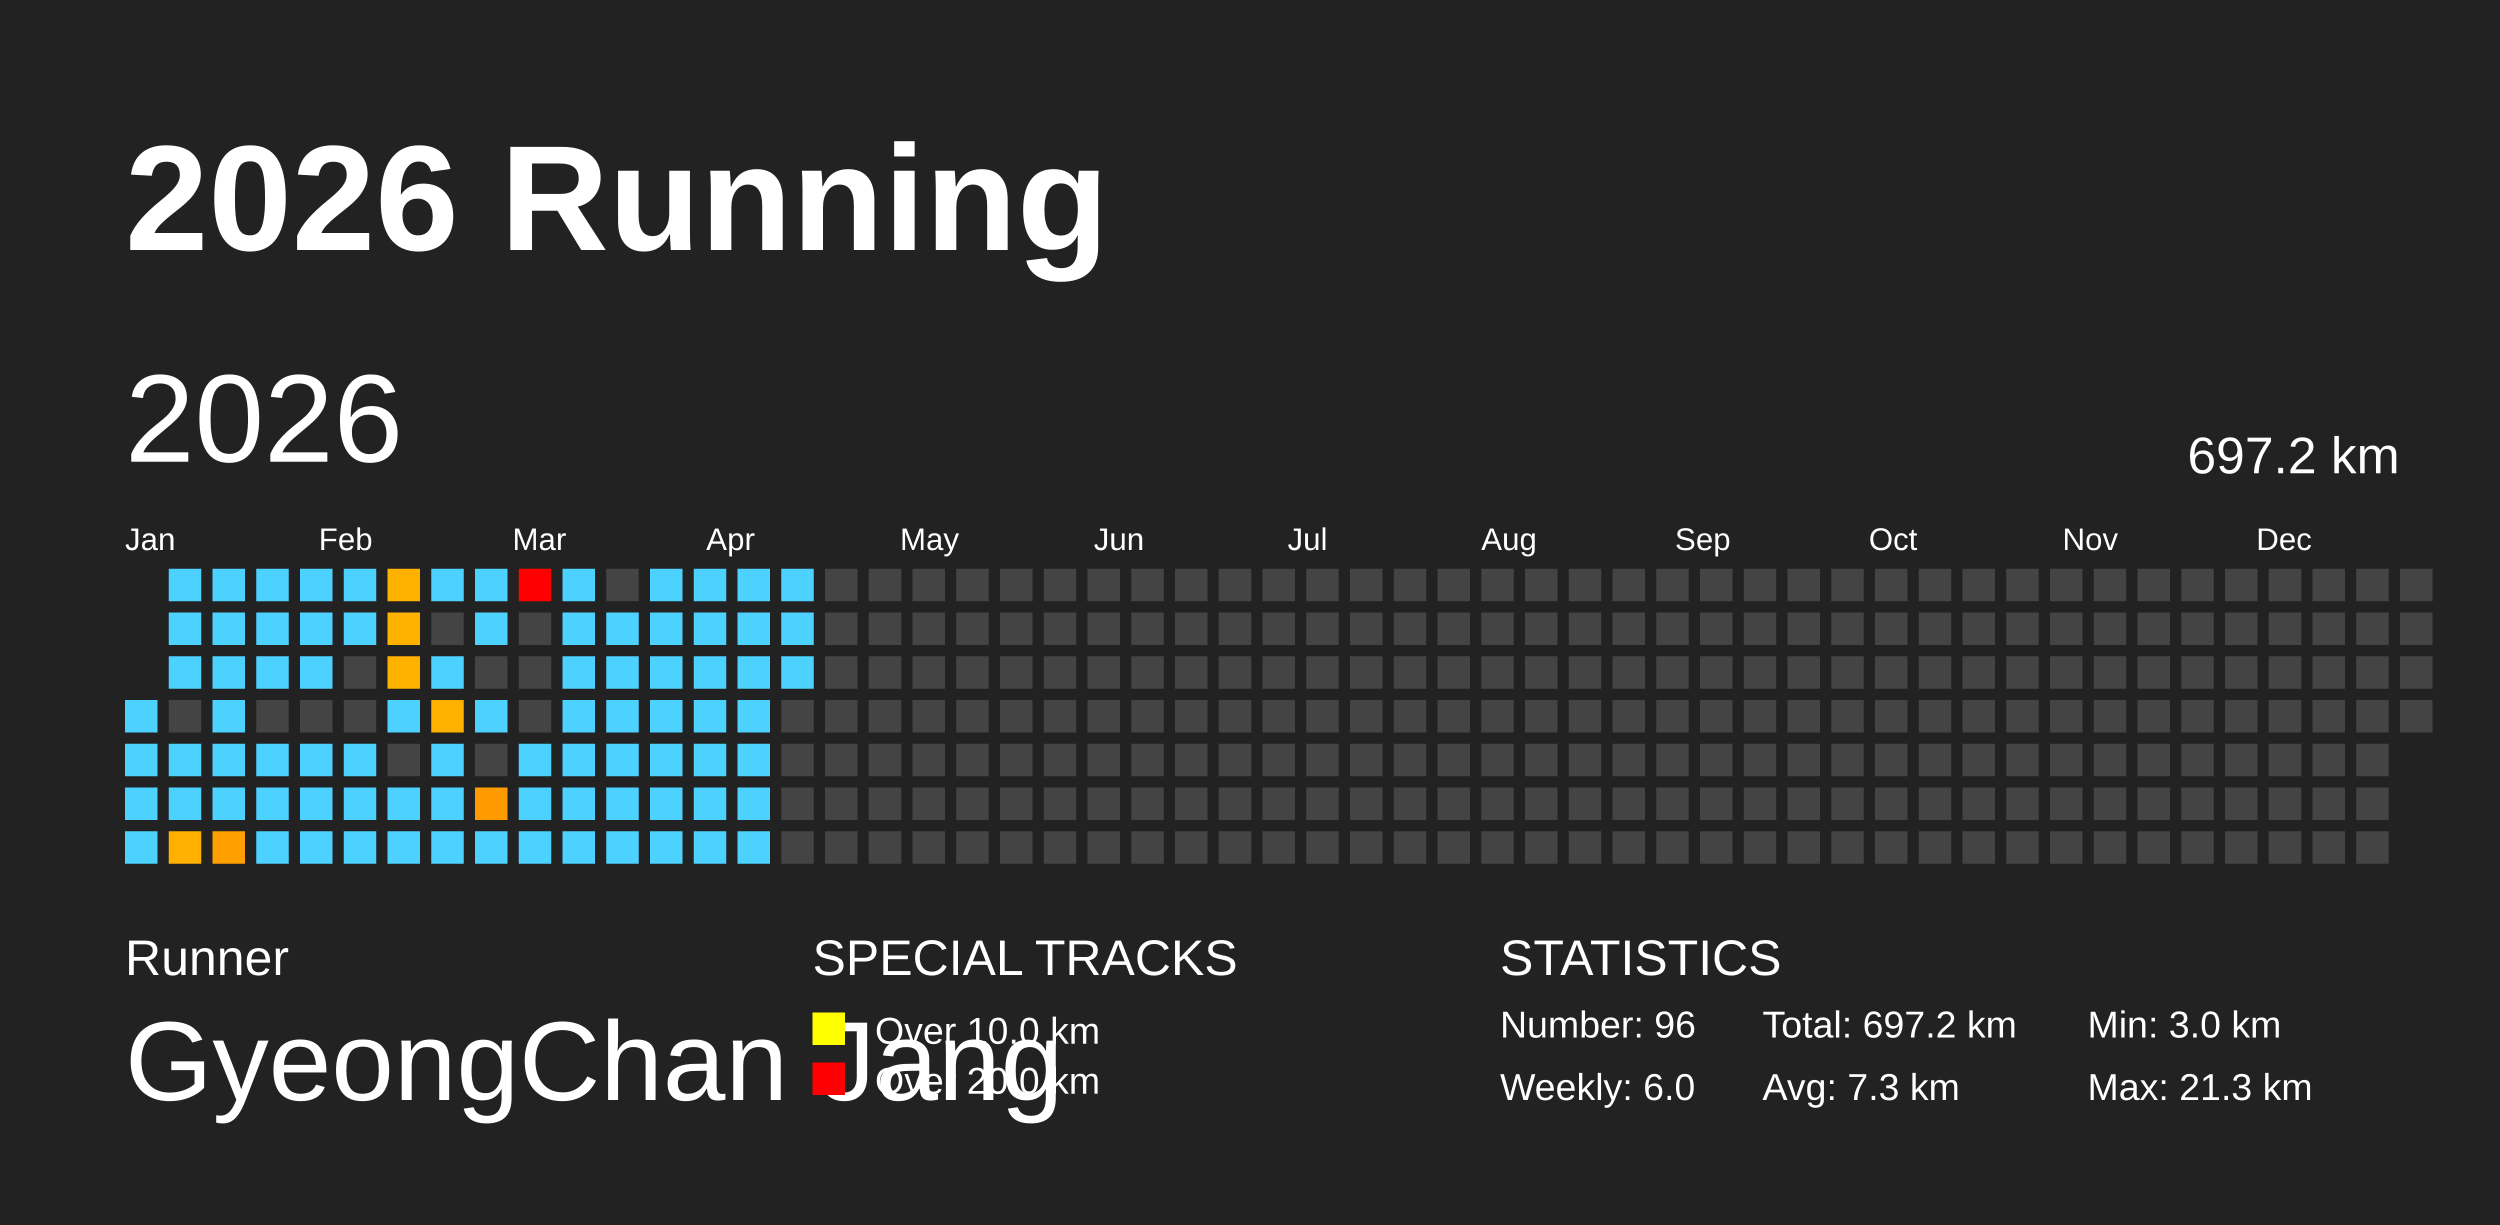
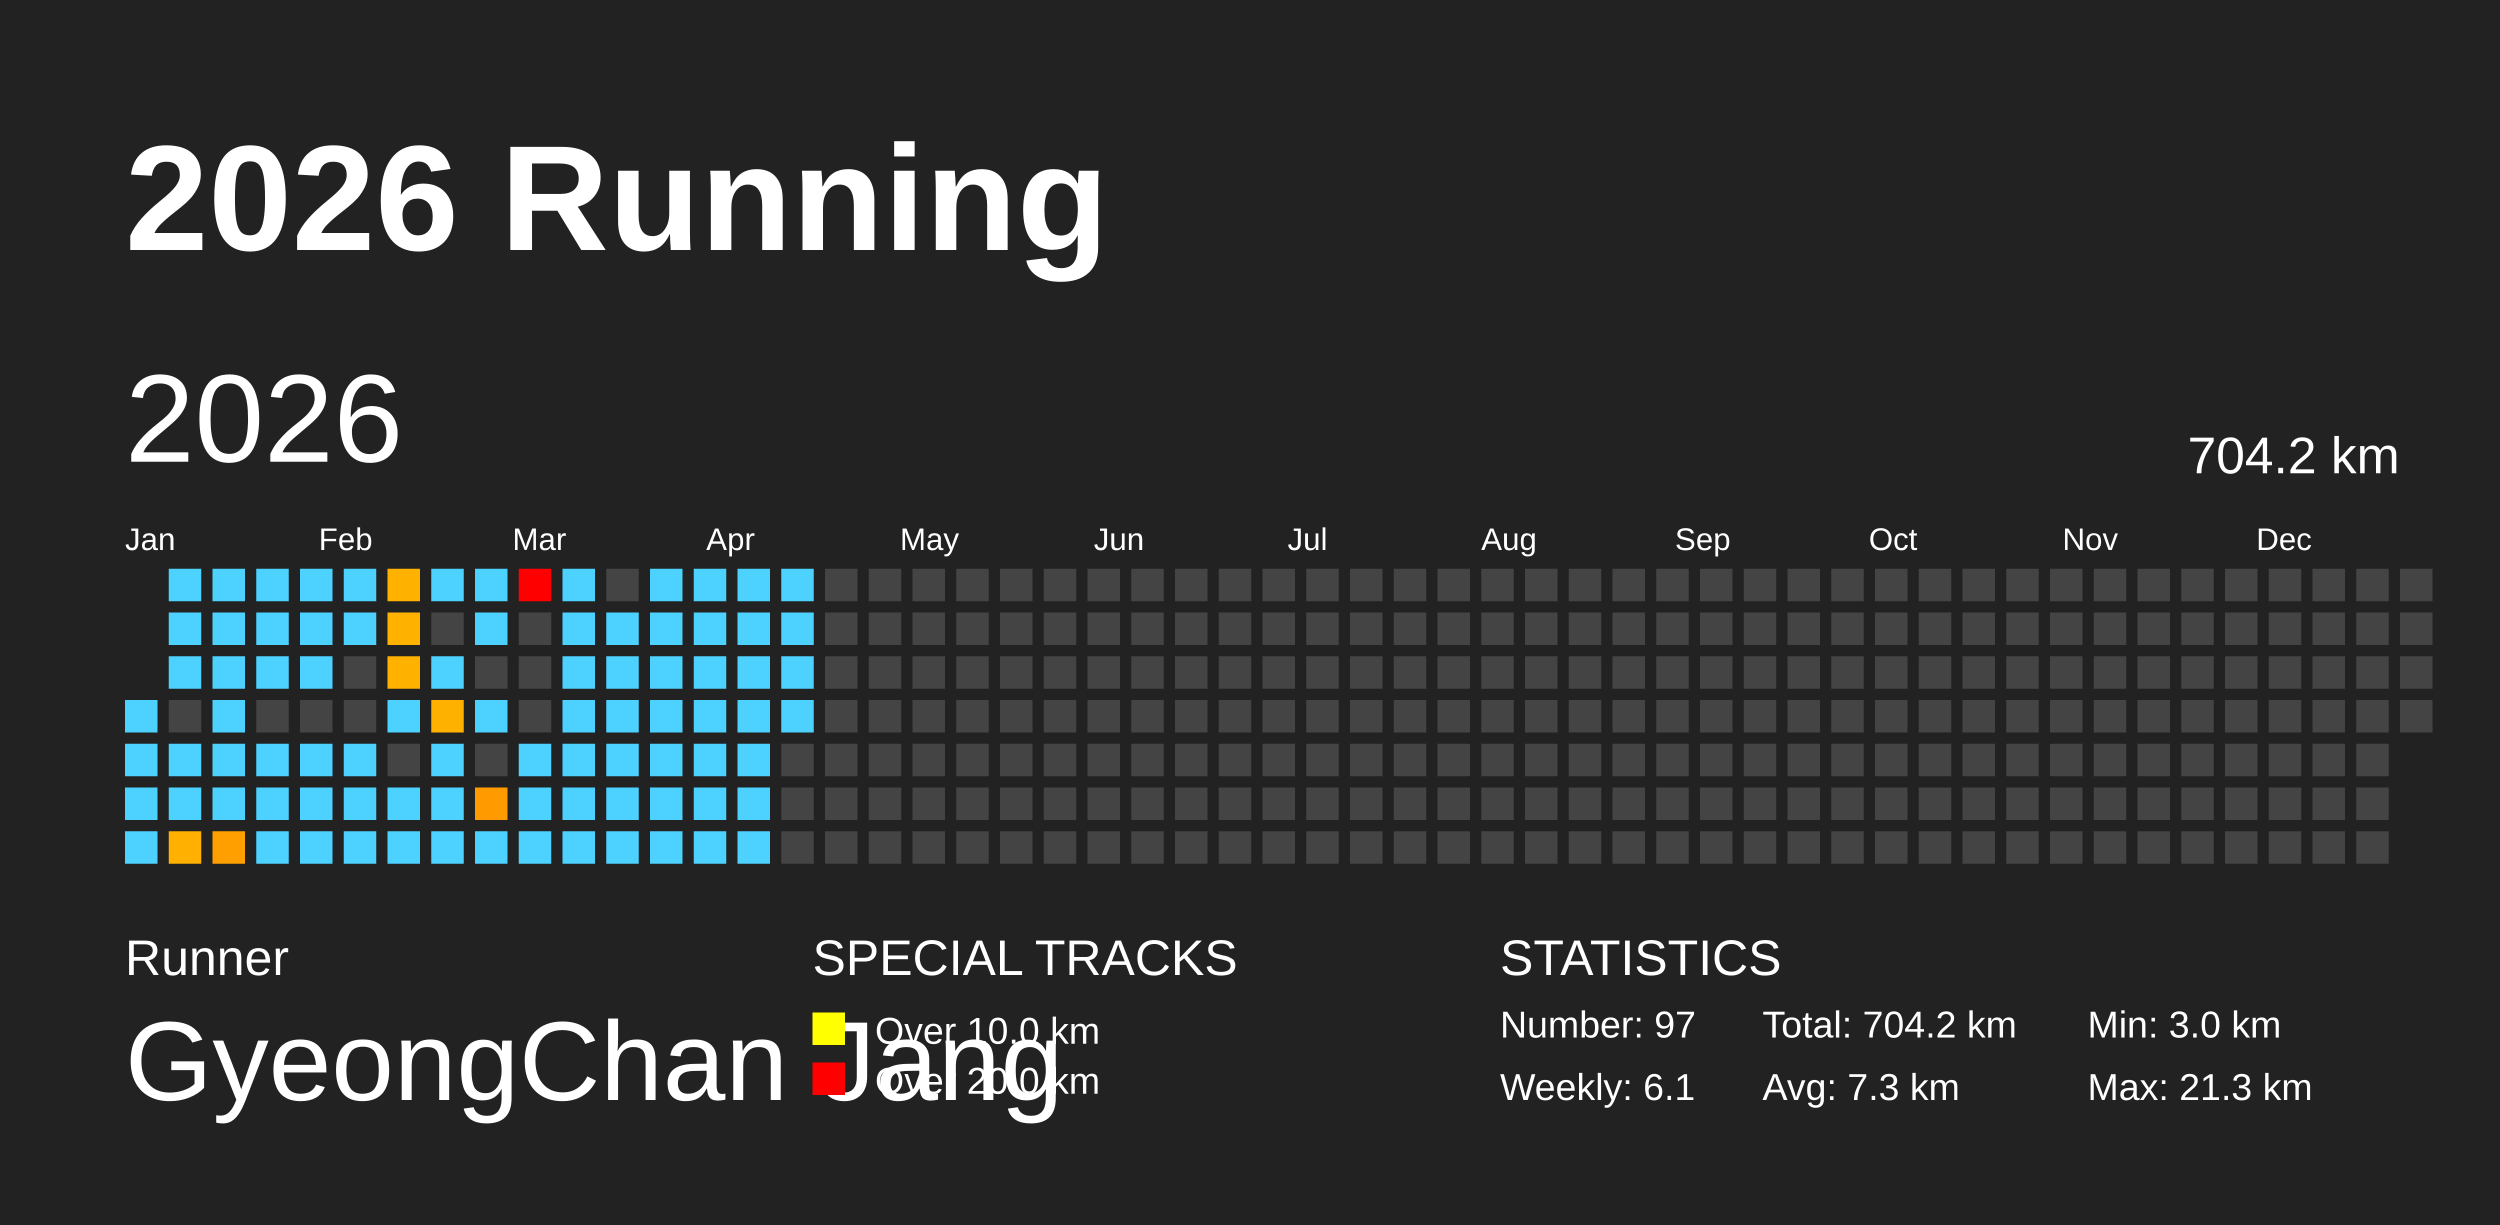
<svg xmlns="http://www.w3.org/2000/svg" baseProfile="full" height="98mm" version="1.1" viewBox="0,0,200,98" width="200mm">
  <defs />
  <rect fill="#222222" height="98" width="200" x="0" y="0" />
  <text fill="#FFFFFF" style="font-size:12px; font-family:Arial; font-weight:bold;" x="10" y="20">2026 Running</text>
  <text fill="#FFFFFF" style="font-size:4px; font-family:Arial" x="10" y="78">Runner</text>
  <text fill="#FFFFFF" style="font-size:9px; font-family:Arial" x="10" y="88">GyeongChan Jang</text>
  <text fill="#FFFFFF" style="font-size:4px; font-family:Arial" x="65" y="78">SPECIAL TRACKS</text>
  <rect fill="yellow" height="2.6" width="2.6" x="65" y="81" />
  <text fill="#FFFFFF" style="font-size:3px; font-family:Arial" x="70" y="83.5">Over 10.0 km</text>
  <rect fill="red" height="2.6" width="2.6" x="65" y="85" />
  <text fill="#FFFFFF" style="font-size:3px; font-family:Arial" x="70" y="87.5">Over 20.0 km</text>
  <text fill="#FFFFFF" style="font-size:4px; font-family:Arial" x="120" y="78">STATISTICS</text>
-   <text fill="#FFFFFF" style="font-size:3px; font-family:Arial" x="120" y="83">Number: 96</text>
-   <text fill="#FFFFFF" style="font-size:3px; font-family:Arial" x="120" y="88">Weekly: 6.0</text>
-   <text fill="#FFFFFF" style="font-size:3px; font-family:Arial" x="141" y="83">Total: 697.2 km</text>
+   <text fill="#FFFFFF" style="font-size:3px; font-family:Arial" x="120" y="83">Number: 97</text>
+   <text fill="#FFFFFF" style="font-size:3px; font-family:Arial" x="120" y="88">Weekly: 6.1</text>
+   <text fill="#FFFFFF" style="font-size:3px; font-family:Arial" x="141" y="83">Total: 704.2 km</text>
  <text fill="#FFFFFF" style="font-size:3px; font-family:Arial" x="141" y="88">Avg: 7.3 km</text>
  <text fill="#FFFFFF" style="font-size:3px; font-family:Arial" x="167" y="83">Min: 3.0 km</text>
  <text fill="#FFFFFF" style="font-size:3px; font-family:Arial" x="167" y="88">Max: 21.3 km</text>
  <text dominant-baseline="hanging" fill="#FFFFFF" style="font-size:10.0px; font-family:Arial;" x="10" y="30">2026</text>
-   <text dominant-baseline="hanging" fill="#FFFFFF" style="font-size:4.125px; font-family:Arial;" x="175" y="35">697.2 km</text>
+   <text dominant-baseline="hanging" fill="#FFFFFF" style="font-size:4.125px; font-family:Arial;" x="175" y="35">704.2 km</text>
  <text fill="#FFFFFF" style="font-size:2.5px; font-family:Arial" x="10.0" y="44">Jan</text>
  <text fill="#FFFFFF" style="font-size:2.5px; font-family:Arial" x="25.5" y="44">Feb</text>
  <text fill="#FFFFFF" style="font-size:2.5px; font-family:Arial" x="41.0" y="44">Mar</text>
  <text fill="#FFFFFF" style="font-size:2.5px; font-family:Arial" x="56.5" y="44">Apr</text>
  <text fill="#FFFFFF" style="font-size:2.5px; font-family:Arial" x="72.0" y="44">May</text>
  <text fill="#FFFFFF" style="font-size:2.5px; font-family:Arial" x="87.5" y="44">Jun</text>
  <text fill="#FFFFFF" style="font-size:2.5px; font-family:Arial" x="103.0" y="44">Jul</text>
  <text fill="#FFFFFF" style="font-size:2.5px; font-family:Arial" x="118.5" y="44">Aug</text>
  <text fill="#FFFFFF" style="font-size:2.5px; font-family:Arial" x="134.0" y="44">Sep</text>
  <text fill="#FFFFFF" style="font-size:2.5px; font-family:Arial" x="149.5" y="44">Oct</text>
  <text fill="#FFFFFF" style="font-size:2.5px; font-family:Arial" x="165.0" y="44">Nov</text>
  <text fill="#FFFFFF" style="font-size:2.5px; font-family:Arial" x="180.5" y="44">Dec</text>
  <rect fill="#4dd2ff" height="2.6" width="2.6" x="10.0" y="56.0" />
  <rect fill="#4dd2ff" height="2.6" width="2.6" x="10.0" y="59.5" />
  <rect fill="#4dd2ff" height="2.6" width="2.6" x="10.0" y="63.0" />
  <rect fill="#4dd2ff" height="2.6" width="2.6" x="10.0" y="66.5" />
  <rect fill="#4dd2ff" height="2.6" width="2.6" x="13.5" y="45.5" />
  <rect fill="#4dd2ff" height="2.6" width="2.6" x="13.5" y="49.0" />
  <rect fill="#4dd2ff" height="2.6" width="2.6" x="13.5" y="52.5" />
  <rect fill="#444444" height="2.6" width="2.6" x="13.5" y="56.0" />
  <rect fill="#4dd2ff" height="2.6" width="2.6" x="13.5" y="59.5" />
  <rect fill="#4dd2ff" height="2.6" width="2.6" x="13.5" y="63.0" />
  <rect fill="#ffb000" height="2.6" width="2.6" x="13.5" y="66.5" />
  <rect fill="#4dd2ff" height="2.6" width="2.6" x="17.0" y="45.5" />
  <rect fill="#4dd2ff" height="2.6" width="2.6" x="17.0" y="49.0" />
  <rect fill="#4dd2ff" height="2.6" width="2.6" x="17.0" y="52.5" />
  <rect fill="#4dd2ff" height="2.6" width="2.6" x="17.0" y="56.0" />
  <rect fill="#4dd2ff" height="2.6" width="2.6" x="17.0" y="59.5" />
  <rect fill="#4dd2ff" height="2.6" width="2.6" x="17.0" y="63.0" />
  <rect fill="#ffa000" height="2.6" width="2.6" x="17.0" y="66.5" />
  <rect fill="#4dd2ff" height="2.6" width="2.6" x="20.5" y="45.5" />
  <rect fill="#4dd2ff" height="2.6" width="2.6" x="20.5" y="49.0" />
  <rect fill="#4dd2ff" height="2.6" width="2.6" x="20.5" y="52.5" />
  <rect fill="#444444" height="2.6" width="2.6" x="20.5" y="56.0" />
  <rect fill="#4dd2ff" height="2.6" width="2.6" x="20.5" y="59.5" />
  <rect fill="#4dd2ff" height="2.6" width="2.6" x="20.5" y="63.0" />
  <rect fill="#4dd2ff" height="2.6" width="2.6" x="20.5" y="66.5" />
  <rect fill="#4dd2ff" height="2.6" width="2.6" x="24.0" y="45.5" />
  <rect fill="#4dd2ff" height="2.6" width="2.6" x="24.0" y="49.0" />
  <rect fill="#4dd2ff" height="2.6" width="2.6" x="24.0" y="52.5" />
  <rect fill="#444444" height="2.6" width="2.6" x="24.0" y="56.0" />
  <rect fill="#4dd2ff" height="2.6" width="2.6" x="24.0" y="59.5" />
  <rect fill="#4dd2ff" height="2.6" width="2.6" x="24.0" y="63.0" />
  <rect fill="#4dd2ff" height="2.6" width="2.6" x="24.0" y="66.5" />
  <rect fill="#4dd2ff" height="2.6" width="2.6" x="27.5" y="45.5" />
  <rect fill="#4dd2ff" height="2.6" width="2.6" x="27.5" y="49.0" />
  <rect fill="#444444" height="2.6" width="2.6" x="27.5" y="52.5" />
  <rect fill="#444444" height="2.6" width="2.6" x="27.5" y="56.0" />
  <rect fill="#4dd2ff" height="2.6" width="2.6" x="27.5" y="59.5" />
  <rect fill="#4dd2ff" height="2.6" width="2.6" x="27.5" y="63.0" />
  <rect fill="#4dd2ff" height="2.6" width="2.6" x="27.5" y="66.5" />
  <rect fill="#ffb100" height="2.6" width="2.6" x="31.0" y="45.5" />
  <rect fill="#ffb100" height="2.6" width="2.6" x="31.0" y="49.0" />
  <rect fill="#ffb100" height="2.6" width="2.6" x="31.0" y="52.5" />
  <rect fill="#4dd2ff" height="2.6" width="2.6" x="31.0" y="56.0" />
  <rect fill="#444444" height="2.6" width="2.6" x="31.0" y="59.5" />
  <rect fill="#4dd2ff" height="2.6" width="2.6" x="31.0" y="63.0" />
  <rect fill="#4dd2ff" height="2.6" width="2.6" x="31.0" y="66.5" />
  <rect fill="#4dd2ff" height="2.6" width="2.6" x="34.5" y="45.5" />
  <rect fill="#444444" height="2.6" width="2.6" x="34.5" y="49.0" />
  <rect fill="#4dd2ff" height="2.6" width="2.6" x="34.5" y="52.5" />
  <rect fill="#ffb100" height="2.6" width="2.6" x="34.5" y="56.0" />
  <rect fill="#4dd2ff" height="2.6" width="2.6" x="34.5" y="59.5" />
  <rect fill="#4dd2ff" height="2.6" width="2.6" x="34.5" y="63.0" />
  <rect fill="#4dd2ff" height="2.6" width="2.6" x="34.5" y="66.5" />
  <rect fill="#4dd2ff" height="2.6" width="2.6" x="38.0" y="45.5" />
  <rect fill="#4dd2ff" height="2.6" width="2.6" x="38.0" y="49.0" />
  <rect fill="#444444" height="2.6" width="2.6" x="38.0" y="52.5" />
  <rect fill="#4dd2ff" height="2.6" width="2.6" x="38.0" y="56.0" />
  <rect fill="#444444" height="2.6" width="2.6" x="38.0" y="59.5" />
  <rect fill="#ff9b00" height="2.6" width="2.6" x="38.0" y="63.0" />
  <rect fill="#4dd2ff" height="2.6" width="2.6" x="38.0" y="66.5" />
  <rect fill="red" height="2.6" width="2.6" x="41.5" y="45.5" />
  <rect fill="#444444" height="2.6" width="2.6" x="41.5" y="49.0" />
  <rect fill="#444444" height="2.6" width="2.6" x="41.5" y="52.5" />
  <rect fill="#444444" height="2.6" width="2.6" x="41.5" y="56.0" />
  <rect fill="#4dd2ff" height="2.6" width="2.6" x="41.5" y="59.5" />
  <rect fill="#4dd2ff" height="2.6" width="2.6" x="41.5" y="63.0" />
  <rect fill="#4dd2ff" height="2.6" width="2.6" x="41.5" y="66.5" />
  <rect fill="#4dd2ff" height="2.6" width="2.6" x="45.0" y="45.5" />
  <rect fill="#4dd2ff" height="2.6" width="2.6" x="45.0" y="49.0" />
  <rect fill="#4dd2ff" height="2.6" width="2.6" x="45.0" y="52.5" />
  <rect fill="#4dd2ff" height="2.6" width="2.6" x="45.0" y="56.0" />
  <rect fill="#4dd2ff" height="2.6" width="2.6" x="45.0" y="59.5" />
  <rect fill="#4dd2ff" height="2.6" width="2.6" x="45.0" y="63.0" />
  <rect fill="#4dd2ff" height="2.6" width="2.6" x="45.0" y="66.5" />
  <rect fill="#444444" height="2.6" width="2.6" x="48.5" y="45.5" />
  <rect fill="#4dd2ff" height="2.6" width="2.6" x="48.5" y="49.0" />
  <rect fill="#4dd2ff" height="2.6" width="2.6" x="48.5" y="52.5" />
  <rect fill="#4dd2ff" height="2.6" width="2.6" x="48.5" y="56.0" />
  <rect fill="#4dd2ff" height="2.6" width="2.6" x="48.5" y="59.5" />
  <rect fill="#4dd2ff" height="2.6" width="2.6" x="48.5" y="63.0" />
  <rect fill="#4dd2ff" height="2.6" width="2.6" x="48.5" y="66.5" />
  <rect fill="#4dd2ff" height="2.6" width="2.6" x="52.0" y="45.5" />
  <rect fill="#4dd2ff" height="2.6" width="2.6" x="52.0" y="49.0" />
  <rect fill="#4dd2ff" height="2.6" width="2.6" x="52.0" y="52.5" />
  <rect fill="#4dd2ff" height="2.6" width="2.6" x="52.0" y="56.0" />
  <rect fill="#4dd2ff" height="2.6" width="2.6" x="52.0" y="59.5" />
  <rect fill="#4dd2ff" height="2.6" width="2.6" x="52.0" y="63.0" />
  <rect fill="#4dd2ff" height="2.6" width="2.6" x="52.0" y="66.5" />
  <rect fill="#4dd2ff" height="2.6" width="2.6" x="55.5" y="45.5" />
  <rect fill="#4dd2ff" height="2.6" width="2.6" x="55.5" y="49.0" />
  <rect fill="#4dd2ff" height="2.6" width="2.6" x="55.5" y="52.5" />
  <rect fill="#4dd2ff" height="2.6" width="2.6" x="55.5" y="56.0" />
  <rect fill="#4dd2ff" height="2.6" width="2.6" x="55.5" y="59.5" />
  <rect fill="#4dd2ff" height="2.6" width="2.6" x="55.5" y="63.0" />
  <rect fill="#4dd2ff" height="2.6" width="2.6" x="55.5" y="66.5" />
  <rect fill="#4dd2ff" height="2.6" width="2.6" x="59.0" y="45.5" />
  <rect fill="#4dd2ff" height="2.6" width="2.6" x="59.0" y="49.0" />
  <rect fill="#4dd2ff" height="2.6" width="2.6" x="59.0" y="52.5" />
  <rect fill="#4dd2ff" height="2.6" width="2.6" x="59.0" y="56.0" />
  <rect fill="#4dd2ff" height="2.6" width="2.6" x="59.0" y="59.5" />
  <rect fill="#4dd2ff" height="2.6" width="2.6" x="59.0" y="63.0" />
  <rect fill="#4dd2ff" height="2.6" width="2.6" x="59.0" y="66.5" />
  <rect fill="#4dd2ff" height="2.6" width="2.6" x="62.5" y="45.5" />
  <rect fill="#4dd2ff" height="2.6" width="2.6" x="62.5" y="49.0" />
  <rect fill="#4dd2ff" height="2.6" width="2.6" x="62.5" y="52.5" />
-   <rect fill="#444444" height="2.6" width="2.6" x="62.5" y="56.0" />
+   <rect fill="#4dd2ff" height="2.6" width="2.6" x="62.5" y="56.0" />
  <rect fill="#444444" height="2.6" width="2.6" x="62.5" y="59.5" />
  <rect fill="#444444" height="2.6" width="2.6" x="62.5" y="63.0" />
  <rect fill="#444444" height="2.6" width="2.6" x="62.5" y="66.5" />
  <rect fill="#444444" height="2.6" width="2.6" x="66.0" y="45.5" />
  <rect fill="#444444" height="2.6" width="2.6" x="66.0" y="49.0" />
  <rect fill="#444444" height="2.6" width="2.6" x="66.0" y="52.5" />
  <rect fill="#444444" height="2.6" width="2.6" x="66.0" y="56.0" />
  <rect fill="#444444" height="2.6" width="2.6" x="66.0" y="59.5" />
  <rect fill="#444444" height="2.6" width="2.6" x="66.0" y="63.0" />
  <rect fill="#444444" height="2.6" width="2.6" x="66.0" y="66.5" />
  <rect fill="#444444" height="2.6" width="2.6" x="69.5" y="45.5" />
  <rect fill="#444444" height="2.6" width="2.6" x="69.5" y="49.0" />
  <rect fill="#444444" height="2.6" width="2.6" x="69.5" y="52.5" />
  <rect fill="#444444" height="2.6" width="2.6" x="69.5" y="56.0" />
  <rect fill="#444444" height="2.6" width="2.6" x="69.5" y="59.5" />
  <rect fill="#444444" height="2.6" width="2.6" x="69.5" y="63.0" />
  <rect fill="#444444" height="2.6" width="2.6" x="69.5" y="66.5" />
  <rect fill="#444444" height="2.6" width="2.6" x="73.0" y="45.5" />
  <rect fill="#444444" height="2.6" width="2.6" x="73.0" y="49.0" />
  <rect fill="#444444" height="2.6" width="2.6" x="73.0" y="52.5" />
  <rect fill="#444444" height="2.6" width="2.6" x="73.0" y="56.0" />
  <rect fill="#444444" height="2.6" width="2.6" x="73.0" y="59.5" />
  <rect fill="#444444" height="2.6" width="2.6" x="73.0" y="63.0" />
  <rect fill="#444444" height="2.6" width="2.6" x="73.0" y="66.5" />
  <rect fill="#444444" height="2.6" width="2.6" x="76.5" y="45.5" />
  <rect fill="#444444" height="2.6" width="2.6" x="76.5" y="49.0" />
  <rect fill="#444444" height="2.6" width="2.6" x="76.5" y="52.5" />
  <rect fill="#444444" height="2.6" width="2.6" x="76.5" y="56.0" />
  <rect fill="#444444" height="2.6" width="2.6" x="76.5" y="59.5" />
  <rect fill="#444444" height="2.6" width="2.6" x="76.5" y="63.0" />
  <rect fill="#444444" height="2.6" width="2.6" x="76.5" y="66.5" />
  <rect fill="#444444" height="2.6" width="2.6" x="80.0" y="45.5" />
  <rect fill="#444444" height="2.6" width="2.6" x="80.0" y="49.0" />
  <rect fill="#444444" height="2.6" width="2.6" x="80.0" y="52.5" />
  <rect fill="#444444" height="2.6" width="2.6" x="80.0" y="56.0" />
  <rect fill="#444444" height="2.6" width="2.6" x="80.0" y="59.5" />
  <rect fill="#444444" height="2.6" width="2.6" x="80.0" y="63.0" />
  <rect fill="#444444" height="2.6" width="2.6" x="80.0" y="66.5" />
  <rect fill="#444444" height="2.6" width="2.6" x="83.5" y="45.5" />
  <rect fill="#444444" height="2.6" width="2.6" x="83.5" y="49.0" />
  <rect fill="#444444" height="2.6" width="2.6" x="83.5" y="52.5" />
  <rect fill="#444444" height="2.6" width="2.6" x="83.5" y="56.0" />
  <rect fill="#444444" height="2.6" width="2.6" x="83.5" y="59.5" />
  <rect fill="#444444" height="2.6" width="2.6" x="83.5" y="63.0" />
  <rect fill="#444444" height="2.6" width="2.6" x="83.5" y="66.5" />
  <rect fill="#444444" height="2.6" width="2.6" x="87.0" y="45.5" />
  <rect fill="#444444" height="2.6" width="2.6" x="87.0" y="49.0" />
  <rect fill="#444444" height="2.6" width="2.6" x="87.0" y="52.5" />
  <rect fill="#444444" height="2.6" width="2.6" x="87.0" y="56.0" />
  <rect fill="#444444" height="2.6" width="2.6" x="87.0" y="59.5" />
  <rect fill="#444444" height="2.6" width="2.6" x="87.0" y="63.0" />
  <rect fill="#444444" height="2.6" width="2.6" x="87.0" y="66.5" />
  <rect fill="#444444" height="2.6" width="2.6" x="90.5" y="45.5" />
  <rect fill="#444444" height="2.6" width="2.6" x="90.5" y="49.0" />
  <rect fill="#444444" height="2.6" width="2.6" x="90.5" y="52.5" />
  <rect fill="#444444" height="2.6" width="2.6" x="90.5" y="56.0" />
  <rect fill="#444444" height="2.6" width="2.6" x="90.5" y="59.5" />
  <rect fill="#444444" height="2.6" width="2.6" x="90.5" y="63.0" />
  <rect fill="#444444" height="2.6" width="2.6" x="90.5" y="66.5" />
  <rect fill="#444444" height="2.6" width="2.6" x="94.0" y="45.5" />
  <rect fill="#444444" height="2.6" width="2.6" x="94.0" y="49.0" />
  <rect fill="#444444" height="2.6" width="2.6" x="94.0" y="52.5" />
  <rect fill="#444444" height="2.6" width="2.6" x="94.0" y="56.0" />
  <rect fill="#444444" height="2.6" width="2.6" x="94.0" y="59.5" />
  <rect fill="#444444" height="2.6" width="2.6" x="94.0" y="63.0" />
  <rect fill="#444444" height="2.6" width="2.6" x="94.0" y="66.5" />
  <rect fill="#444444" height="2.6" width="2.6" x="97.5" y="45.5" />
  <rect fill="#444444" height="2.6" width="2.6" x="97.5" y="49.0" />
  <rect fill="#444444" height="2.6" width="2.6" x="97.5" y="52.5" />
  <rect fill="#444444" height="2.6" width="2.6" x="97.5" y="56.0" />
  <rect fill="#444444" height="2.6" width="2.6" x="97.5" y="59.5" />
  <rect fill="#444444" height="2.6" width="2.6" x="97.5" y="63.0" />
  <rect fill="#444444" height="2.6" width="2.6" x="97.5" y="66.5" />
  <rect fill="#444444" height="2.6" width="2.6" x="101.0" y="45.5" />
  <rect fill="#444444" height="2.6" width="2.6" x="101.0" y="49.0" />
  <rect fill="#444444" height="2.6" width="2.6" x="101.0" y="52.5" />
  <rect fill="#444444" height="2.6" width="2.6" x="101.0" y="56.0" />
  <rect fill="#444444" height="2.6" width="2.6" x="101.0" y="59.5" />
  <rect fill="#444444" height="2.6" width="2.6" x="101.0" y="63.0" />
  <rect fill="#444444" height="2.6" width="2.6" x="101.0" y="66.5" />
  <rect fill="#444444" height="2.6" width="2.6" x="104.5" y="45.5" />
  <rect fill="#444444" height="2.6" width="2.6" x="104.5" y="49.0" />
  <rect fill="#444444" height="2.6" width="2.6" x="104.5" y="52.5" />
  <rect fill="#444444" height="2.6" width="2.6" x="104.5" y="56.0" />
  <rect fill="#444444" height="2.6" width="2.6" x="104.5" y="59.5" />
  <rect fill="#444444" height="2.6" width="2.6" x="104.5" y="63.0" />
  <rect fill="#444444" height="2.6" width="2.6" x="104.5" y="66.5" />
  <rect fill="#444444" height="2.6" width="2.6" x="108.0" y="45.5" />
  <rect fill="#444444" height="2.6" width="2.6" x="108.0" y="49.0" />
  <rect fill="#444444" height="2.6" width="2.6" x="108.0" y="52.5" />
  <rect fill="#444444" height="2.6" width="2.6" x="108.0" y="56.0" />
  <rect fill="#444444" height="2.6" width="2.6" x="108.0" y="59.5" />
  <rect fill="#444444" height="2.6" width="2.6" x="108.0" y="63.0" />
  <rect fill="#444444" height="2.6" width="2.6" x="108.0" y="66.5" />
  <rect fill="#444444" height="2.6" width="2.6" x="111.5" y="45.5" />
  <rect fill="#444444" height="2.6" width="2.6" x="111.5" y="49.0" />
  <rect fill="#444444" height="2.6" width="2.6" x="111.5" y="52.5" />
  <rect fill="#444444" height="2.6" width="2.6" x="111.5" y="56.0" />
  <rect fill="#444444" height="2.6" width="2.6" x="111.5" y="59.5" />
  <rect fill="#444444" height="2.6" width="2.6" x="111.5" y="63.0" />
  <rect fill="#444444" height="2.6" width="2.6" x="111.5" y="66.5" />
  <rect fill="#444444" height="2.6" width="2.6" x="115.0" y="45.5" />
  <rect fill="#444444" height="2.6" width="2.6" x="115.0" y="49.0" />
  <rect fill="#444444" height="2.6" width="2.6" x="115.0" y="52.5" />
  <rect fill="#444444" height="2.6" width="2.6" x="115.0" y="56.0" />
  <rect fill="#444444" height="2.6" width="2.6" x="115.0" y="59.5" />
  <rect fill="#444444" height="2.6" width="2.6" x="115.0" y="63.0" />
  <rect fill="#444444" height="2.6" width="2.6" x="115.0" y="66.5" />
  <rect fill="#444444" height="2.6" width="2.6" x="118.5" y="45.5" />
  <rect fill="#444444" height="2.6" width="2.6" x="118.5" y="49.0" />
  <rect fill="#444444" height="2.6" width="2.6" x="118.5" y="52.5" />
  <rect fill="#444444" height="2.6" width="2.6" x="118.5" y="56.0" />
  <rect fill="#444444" height="2.6" width="2.6" x="118.5" y="59.5" />
  <rect fill="#444444" height="2.6" width="2.6" x="118.5" y="63.0" />
  <rect fill="#444444" height="2.6" width="2.6" x="118.5" y="66.5" />
  <rect fill="#444444" height="2.6" width="2.6" x="122.0" y="45.5" />
  <rect fill="#444444" height="2.6" width="2.6" x="122.0" y="49.0" />
  <rect fill="#444444" height="2.6" width="2.6" x="122.0" y="52.5" />
  <rect fill="#444444" height="2.6" width="2.6" x="122.0" y="56.0" />
  <rect fill="#444444" height="2.6" width="2.6" x="122.0" y="59.5" />
  <rect fill="#444444" height="2.6" width="2.6" x="122.0" y="63.0" />
  <rect fill="#444444" height="2.6" width="2.6" x="122.0" y="66.5" />
  <rect fill="#444444" height="2.6" width="2.6" x="125.5" y="45.5" />
  <rect fill="#444444" height="2.6" width="2.6" x="125.5" y="49.0" />
  <rect fill="#444444" height="2.6" width="2.6" x="125.5" y="52.5" />
  <rect fill="#444444" height="2.6" width="2.6" x="125.5" y="56.0" />
  <rect fill="#444444" height="2.6" width="2.6" x="125.5" y="59.5" />
  <rect fill="#444444" height="2.6" width="2.6" x="125.5" y="63.0" />
  <rect fill="#444444" height="2.6" width="2.6" x="125.5" y="66.5" />
  <rect fill="#444444" height="2.6" width="2.6" x="129.0" y="45.5" />
  <rect fill="#444444" height="2.6" width="2.6" x="129.0" y="49.0" />
  <rect fill="#444444" height="2.6" width="2.6" x="129.0" y="52.5" />
  <rect fill="#444444" height="2.6" width="2.6" x="129.0" y="56.0" />
  <rect fill="#444444" height="2.6" width="2.6" x="129.0" y="59.5" />
  <rect fill="#444444" height="2.6" width="2.6" x="129.0" y="63.0" />
  <rect fill="#444444" height="2.6" width="2.6" x="129.0" y="66.5" />
  <rect fill="#444444" height="2.6" width="2.6" x="132.5" y="45.5" />
  <rect fill="#444444" height="2.6" width="2.6" x="132.5" y="49.0" />
  <rect fill="#444444" height="2.6" width="2.6" x="132.5" y="52.5" />
  <rect fill="#444444" height="2.6" width="2.6" x="132.5" y="56.0" />
  <rect fill="#444444" height="2.6" width="2.6" x="132.5" y="59.5" />
  <rect fill="#444444" height="2.6" width="2.6" x="132.5" y="63.0" />
  <rect fill="#444444" height="2.6" width="2.6" x="132.5" y="66.5" />
  <rect fill="#444444" height="2.6" width="2.6" x="136.0" y="45.5" />
  <rect fill="#444444" height="2.6" width="2.6" x="136.0" y="49.0" />
  <rect fill="#444444" height="2.6" width="2.6" x="136.0" y="52.5" />
  <rect fill="#444444" height="2.6" width="2.6" x="136.0" y="56.0" />
  <rect fill="#444444" height="2.6" width="2.6" x="136.0" y="59.5" />
  <rect fill="#444444" height="2.6" width="2.6" x="136.0" y="63.0" />
  <rect fill="#444444" height="2.6" width="2.6" x="136.0" y="66.5" />
  <rect fill="#444444" height="2.6" width="2.6" x="139.5" y="45.5" />
  <rect fill="#444444" height="2.6" width="2.6" x="139.5" y="49.0" />
  <rect fill="#444444" height="2.6" width="2.6" x="139.5" y="52.5" />
  <rect fill="#444444" height="2.6" width="2.6" x="139.5" y="56.0" />
  <rect fill="#444444" height="2.6" width="2.6" x="139.5" y="59.5" />
  <rect fill="#444444" height="2.6" width="2.6" x="139.5" y="63.0" />
  <rect fill="#444444" height="2.6" width="2.6" x="139.5" y="66.5" />
  <rect fill="#444444" height="2.6" width="2.6" x="143.0" y="45.5" />
  <rect fill="#444444" height="2.6" width="2.6" x="143.0" y="49.0" />
  <rect fill="#444444" height="2.6" width="2.6" x="143.0" y="52.5" />
  <rect fill="#444444" height="2.6" width="2.6" x="143.0" y="56.0" />
  <rect fill="#444444" height="2.6" width="2.6" x="143.0" y="59.5" />
  <rect fill="#444444" height="2.6" width="2.6" x="143.0" y="63.0" />
  <rect fill="#444444" height="2.6" width="2.6" x="143.0" y="66.5" />
  <rect fill="#444444" height="2.6" width="2.6" x="146.5" y="45.5" />
  <rect fill="#444444" height="2.6" width="2.6" x="146.5" y="49.0" />
  <rect fill="#444444" height="2.6" width="2.6" x="146.5" y="52.5" />
  <rect fill="#444444" height="2.6" width="2.6" x="146.5" y="56.0" />
  <rect fill="#444444" height="2.6" width="2.6" x="146.5" y="59.5" />
  <rect fill="#444444" height="2.6" width="2.6" x="146.5" y="63.0" />
  <rect fill="#444444" height="2.6" width="2.6" x="146.5" y="66.5" />
  <rect fill="#444444" height="2.6" width="2.6" x="150.0" y="45.5" />
  <rect fill="#444444" height="2.6" width="2.6" x="150.0" y="49.0" />
  <rect fill="#444444" height="2.6" width="2.6" x="150.0" y="52.5" />
  <rect fill="#444444" height="2.6" width="2.6" x="150.0" y="56.0" />
  <rect fill="#444444" height="2.6" width="2.6" x="150.0" y="59.5" />
  <rect fill="#444444" height="2.6" width="2.6" x="150.0" y="63.0" />
  <rect fill="#444444" height="2.6" width="2.6" x="150.0" y="66.5" />
  <rect fill="#444444" height="2.6" width="2.6" x="153.5" y="45.5" />
  <rect fill="#444444" height="2.6" width="2.6" x="153.5" y="49.0" />
  <rect fill="#444444" height="2.6" width="2.6" x="153.5" y="52.5" />
  <rect fill="#444444" height="2.6" width="2.6" x="153.5" y="56.0" />
  <rect fill="#444444" height="2.6" width="2.6" x="153.5" y="59.5" />
  <rect fill="#444444" height="2.6" width="2.6" x="153.5" y="63.0" />
  <rect fill="#444444" height="2.6" width="2.6" x="153.5" y="66.5" />
  <rect fill="#444444" height="2.6" width="2.6" x="157.0" y="45.5" />
  <rect fill="#444444" height="2.6" width="2.6" x="157.0" y="49.0" />
  <rect fill="#444444" height="2.6" width="2.6" x="157.0" y="52.5" />
  <rect fill="#444444" height="2.6" width="2.6" x="157.0" y="56.0" />
  <rect fill="#444444" height="2.6" width="2.6" x="157.0" y="59.5" />
  <rect fill="#444444" height="2.6" width="2.6" x="157.0" y="63.0" />
  <rect fill="#444444" height="2.6" width="2.6" x="157.0" y="66.5" />
  <rect fill="#444444" height="2.6" width="2.6" x="160.5" y="45.5" />
  <rect fill="#444444" height="2.6" width="2.6" x="160.5" y="49.0" />
  <rect fill="#444444" height="2.6" width="2.6" x="160.5" y="52.5" />
  <rect fill="#444444" height="2.6" width="2.6" x="160.5" y="56.0" />
  <rect fill="#444444" height="2.6" width="2.6" x="160.5" y="59.5" />
  <rect fill="#444444" height="2.6" width="2.6" x="160.5" y="63.0" />
  <rect fill="#444444" height="2.6" width="2.6" x="160.5" y="66.5" />
  <rect fill="#444444" height="2.6" width="2.6" x="164.0" y="45.5" />
  <rect fill="#444444" height="2.6" width="2.6" x="164.0" y="49.0" />
  <rect fill="#444444" height="2.6" width="2.6" x="164.0" y="52.5" />
  <rect fill="#444444" height="2.6" width="2.6" x="164.0" y="56.0" />
  <rect fill="#444444" height="2.6" width="2.6" x="164.0" y="59.5" />
  <rect fill="#444444" height="2.6" width="2.6" x="164.0" y="63.0" />
  <rect fill="#444444" height="2.6" width="2.6" x="164.0" y="66.5" />
  <rect fill="#444444" height="2.6" width="2.6" x="167.5" y="45.5" />
  <rect fill="#444444" height="2.6" width="2.6" x="167.5" y="49.0" />
  <rect fill="#444444" height="2.6" width="2.6" x="167.5" y="52.5" />
  <rect fill="#444444" height="2.6" width="2.6" x="167.5" y="56.0" />
  <rect fill="#444444" height="2.6" width="2.6" x="167.5" y="59.5" />
  <rect fill="#444444" height="2.6" width="2.6" x="167.5" y="63.0" />
  <rect fill="#444444" height="2.6" width="2.6" x="167.5" y="66.5" />
  <rect fill="#444444" height="2.6" width="2.6" x="171.0" y="45.5" />
  <rect fill="#444444" height="2.6" width="2.6" x="171.0" y="49.0" />
  <rect fill="#444444" height="2.6" width="2.6" x="171.0" y="52.5" />
  <rect fill="#444444" height="2.6" width="2.6" x="171.0" y="56.0" />
  <rect fill="#444444" height="2.6" width="2.6" x="171.0" y="59.5" />
  <rect fill="#444444" height="2.6" width="2.6" x="171.0" y="63.0" />
  <rect fill="#444444" height="2.6" width="2.6" x="171.0" y="66.5" />
  <rect fill="#444444" height="2.6" width="2.6" x="174.5" y="45.5" />
  <rect fill="#444444" height="2.6" width="2.6" x="174.5" y="49.0" />
  <rect fill="#444444" height="2.6" width="2.6" x="174.5" y="52.5" />
  <rect fill="#444444" height="2.6" width="2.6" x="174.5" y="56.0" />
  <rect fill="#444444" height="2.6" width="2.6" x="174.5" y="59.5" />
  <rect fill="#444444" height="2.6" width="2.6" x="174.5" y="63.0" />
  <rect fill="#444444" height="2.6" width="2.6" x="174.5" y="66.5" />
  <rect fill="#444444" height="2.6" width="2.6" x="178.0" y="45.5" />
  <rect fill="#444444" height="2.6" width="2.6" x="178.0" y="49.0" />
  <rect fill="#444444" height="2.6" width="2.6" x="178.0" y="52.5" />
  <rect fill="#444444" height="2.6" width="2.6" x="178.0" y="56.0" />
  <rect fill="#444444" height="2.6" width="2.6" x="178.0" y="59.5" />
  <rect fill="#444444" height="2.6" width="2.6" x="178.0" y="63.0" />
  <rect fill="#444444" height="2.6" width="2.6" x="178.0" y="66.5" />
  <rect fill="#444444" height="2.6" width="2.6" x="181.5" y="45.5" />
  <rect fill="#444444" height="2.6" width="2.6" x="181.5" y="49.0" />
  <rect fill="#444444" height="2.6" width="2.6" x="181.5" y="52.5" />
  <rect fill="#444444" height="2.6" width="2.6" x="181.5" y="56.0" />
  <rect fill="#444444" height="2.6" width="2.6" x="181.5" y="59.5" />
  <rect fill="#444444" height="2.6" width="2.6" x="181.5" y="63.0" />
  <rect fill="#444444" height="2.6" width="2.6" x="181.5" y="66.5" />
  <rect fill="#444444" height="2.6" width="2.6" x="185.0" y="45.5" />
  <rect fill="#444444" height="2.6" width="2.6" x="185.0" y="49.0" />
  <rect fill="#444444" height="2.6" width="2.6" x="185.0" y="52.5" />
  <rect fill="#444444" height="2.6" width="2.6" x="185.0" y="56.0" />
  <rect fill="#444444" height="2.6" width="2.6" x="185.0" y="59.5" />
  <rect fill="#444444" height="2.6" width="2.6" x="185.0" y="63.0" />
  <rect fill="#444444" height="2.6" width="2.6" x="185.0" y="66.5" />
  <rect fill="#444444" height="2.6" width="2.6" x="188.5" y="45.5" />
  <rect fill="#444444" height="2.6" width="2.6" x="188.5" y="49.0" />
  <rect fill="#444444" height="2.6" width="2.6" x="188.5" y="52.5" />
  <rect fill="#444444" height="2.6" width="2.6" x="188.5" y="56.0" />
  <rect fill="#444444" height="2.6" width="2.6" x="188.5" y="59.5" />
  <rect fill="#444444" height="2.6" width="2.6" x="188.5" y="63.0" />
  <rect fill="#444444" height="2.6" width="2.6" x="188.5" y="66.5" />
  <rect fill="#444444" height="2.6" width="2.6" x="192.0" y="45.5" />
  <rect fill="#444444" height="2.6" width="2.6" x="192.0" y="49.0" />
  <rect fill="#444444" height="2.6" width="2.6" x="192.0" y="52.5" />
  <rect fill="#444444" height="2.6" width="2.6" x="192.0" y="56.0" />
</svg>
